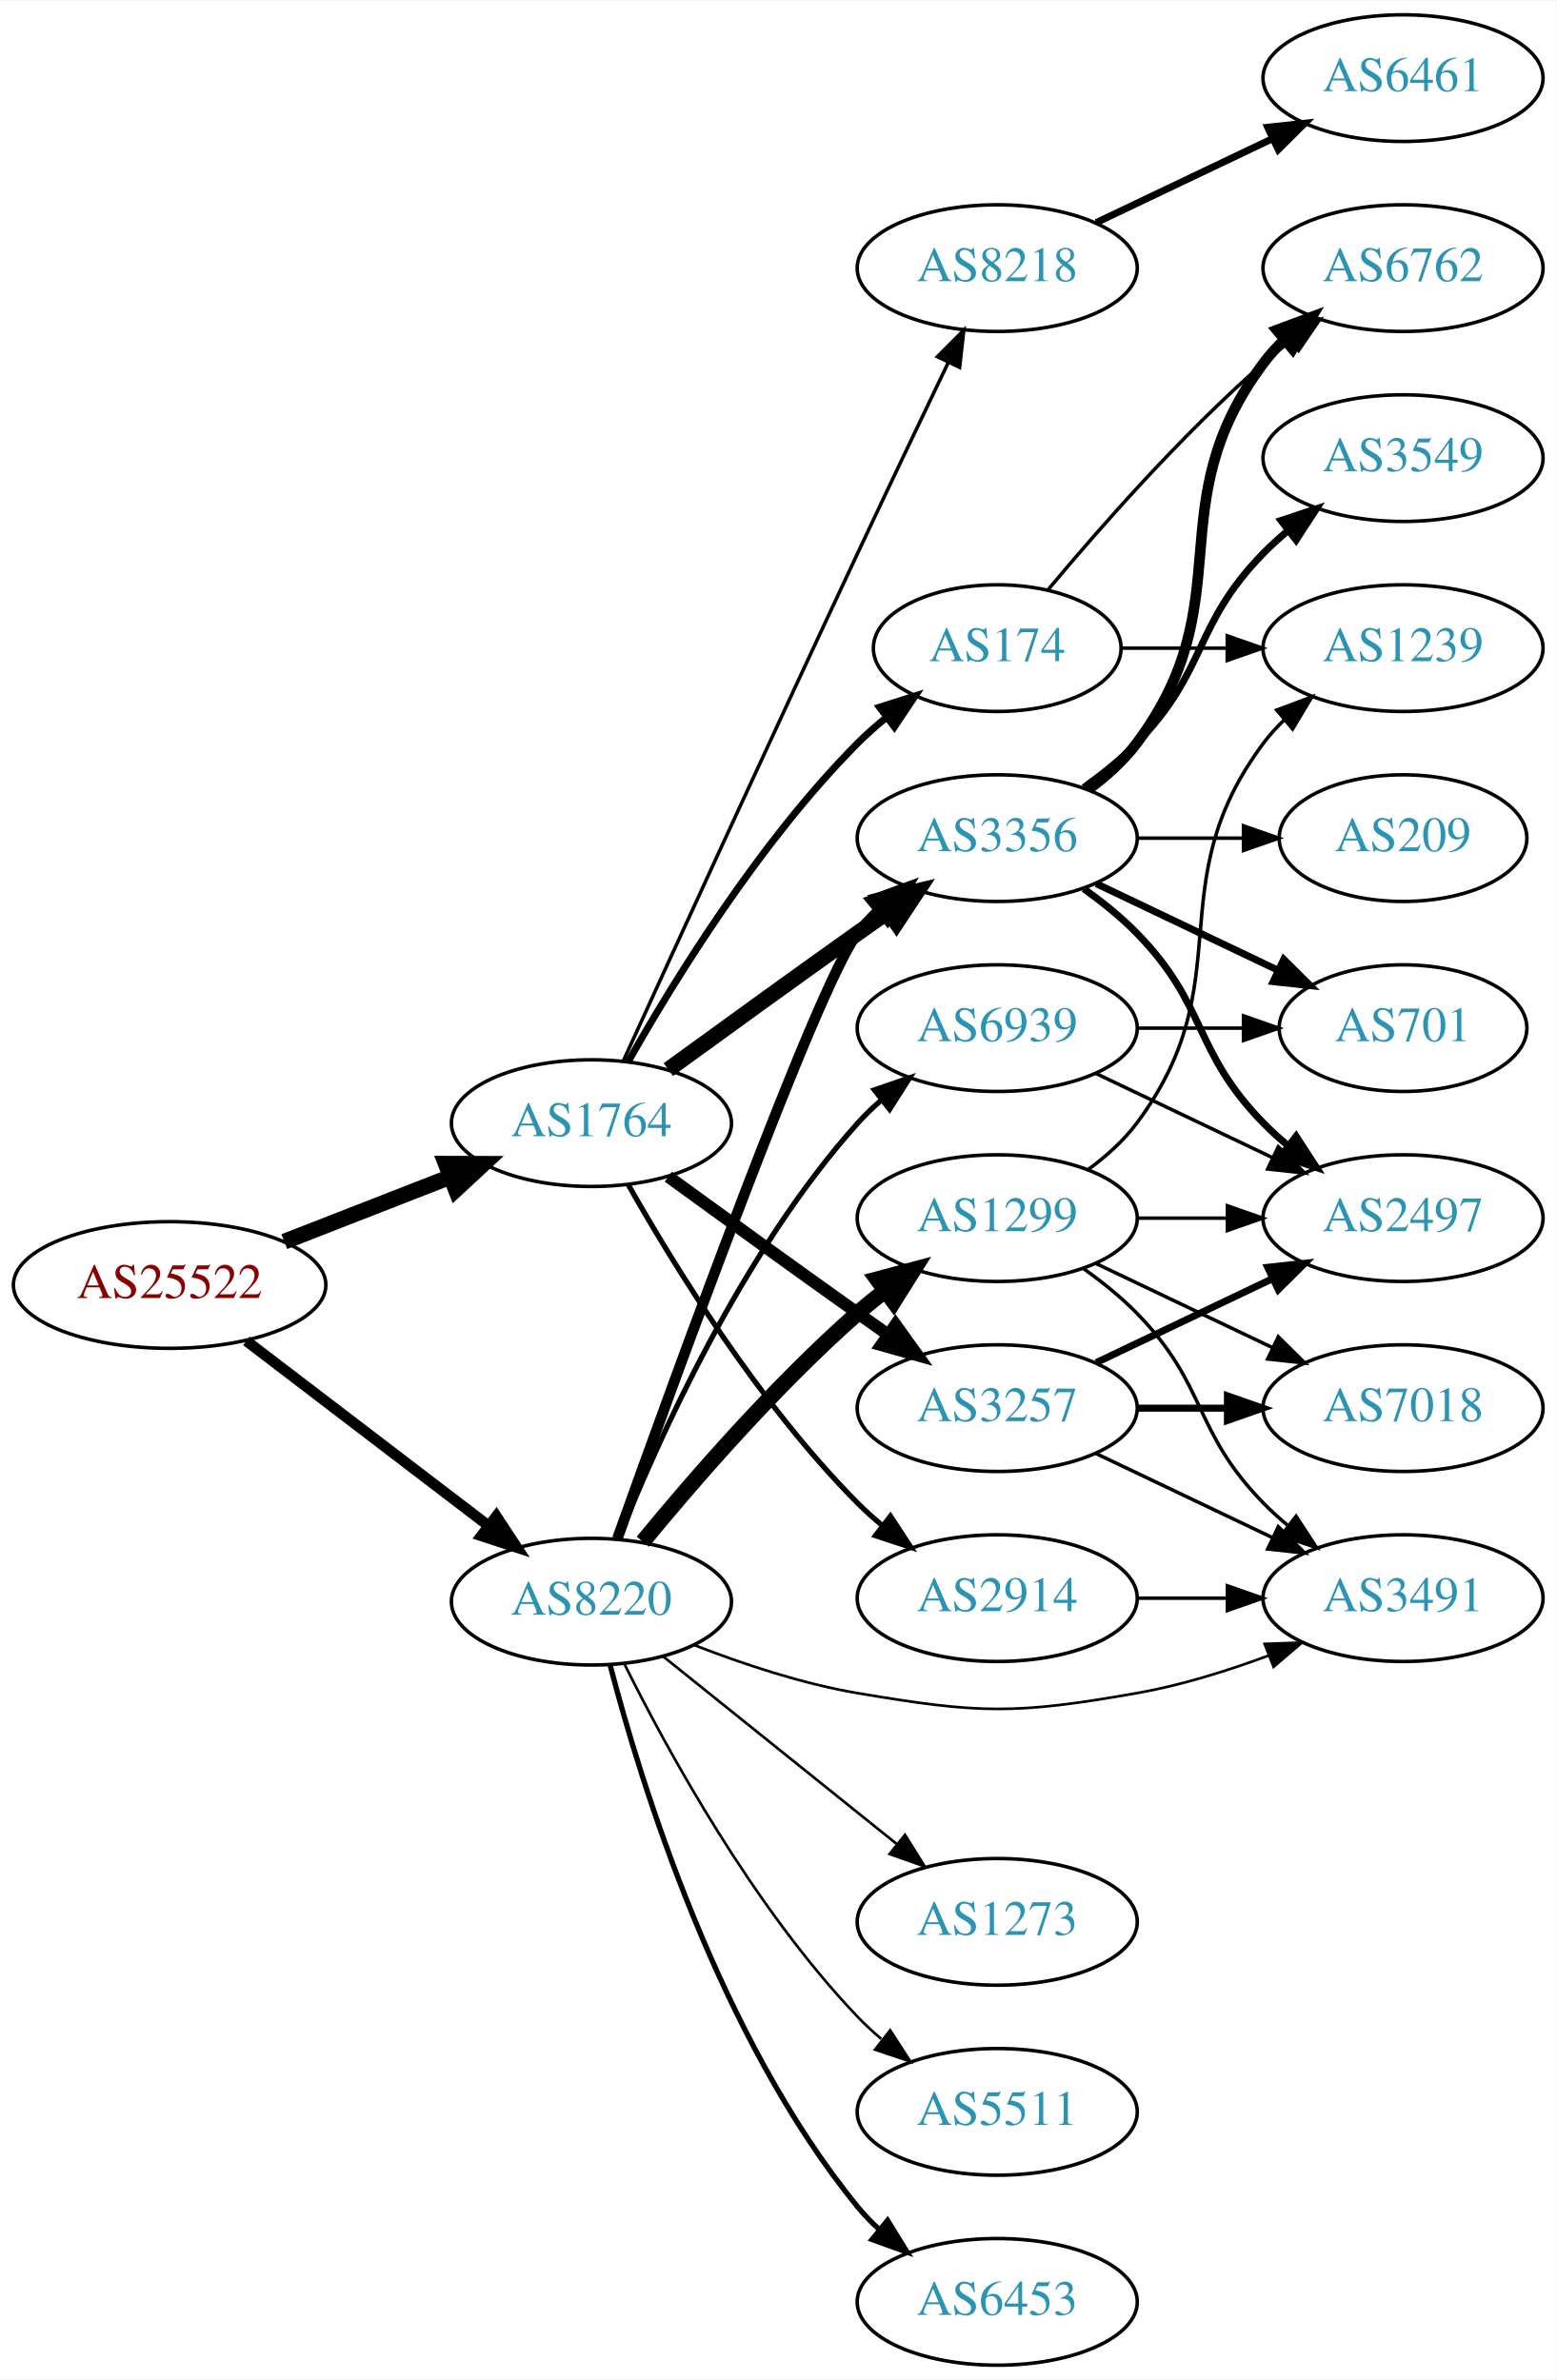
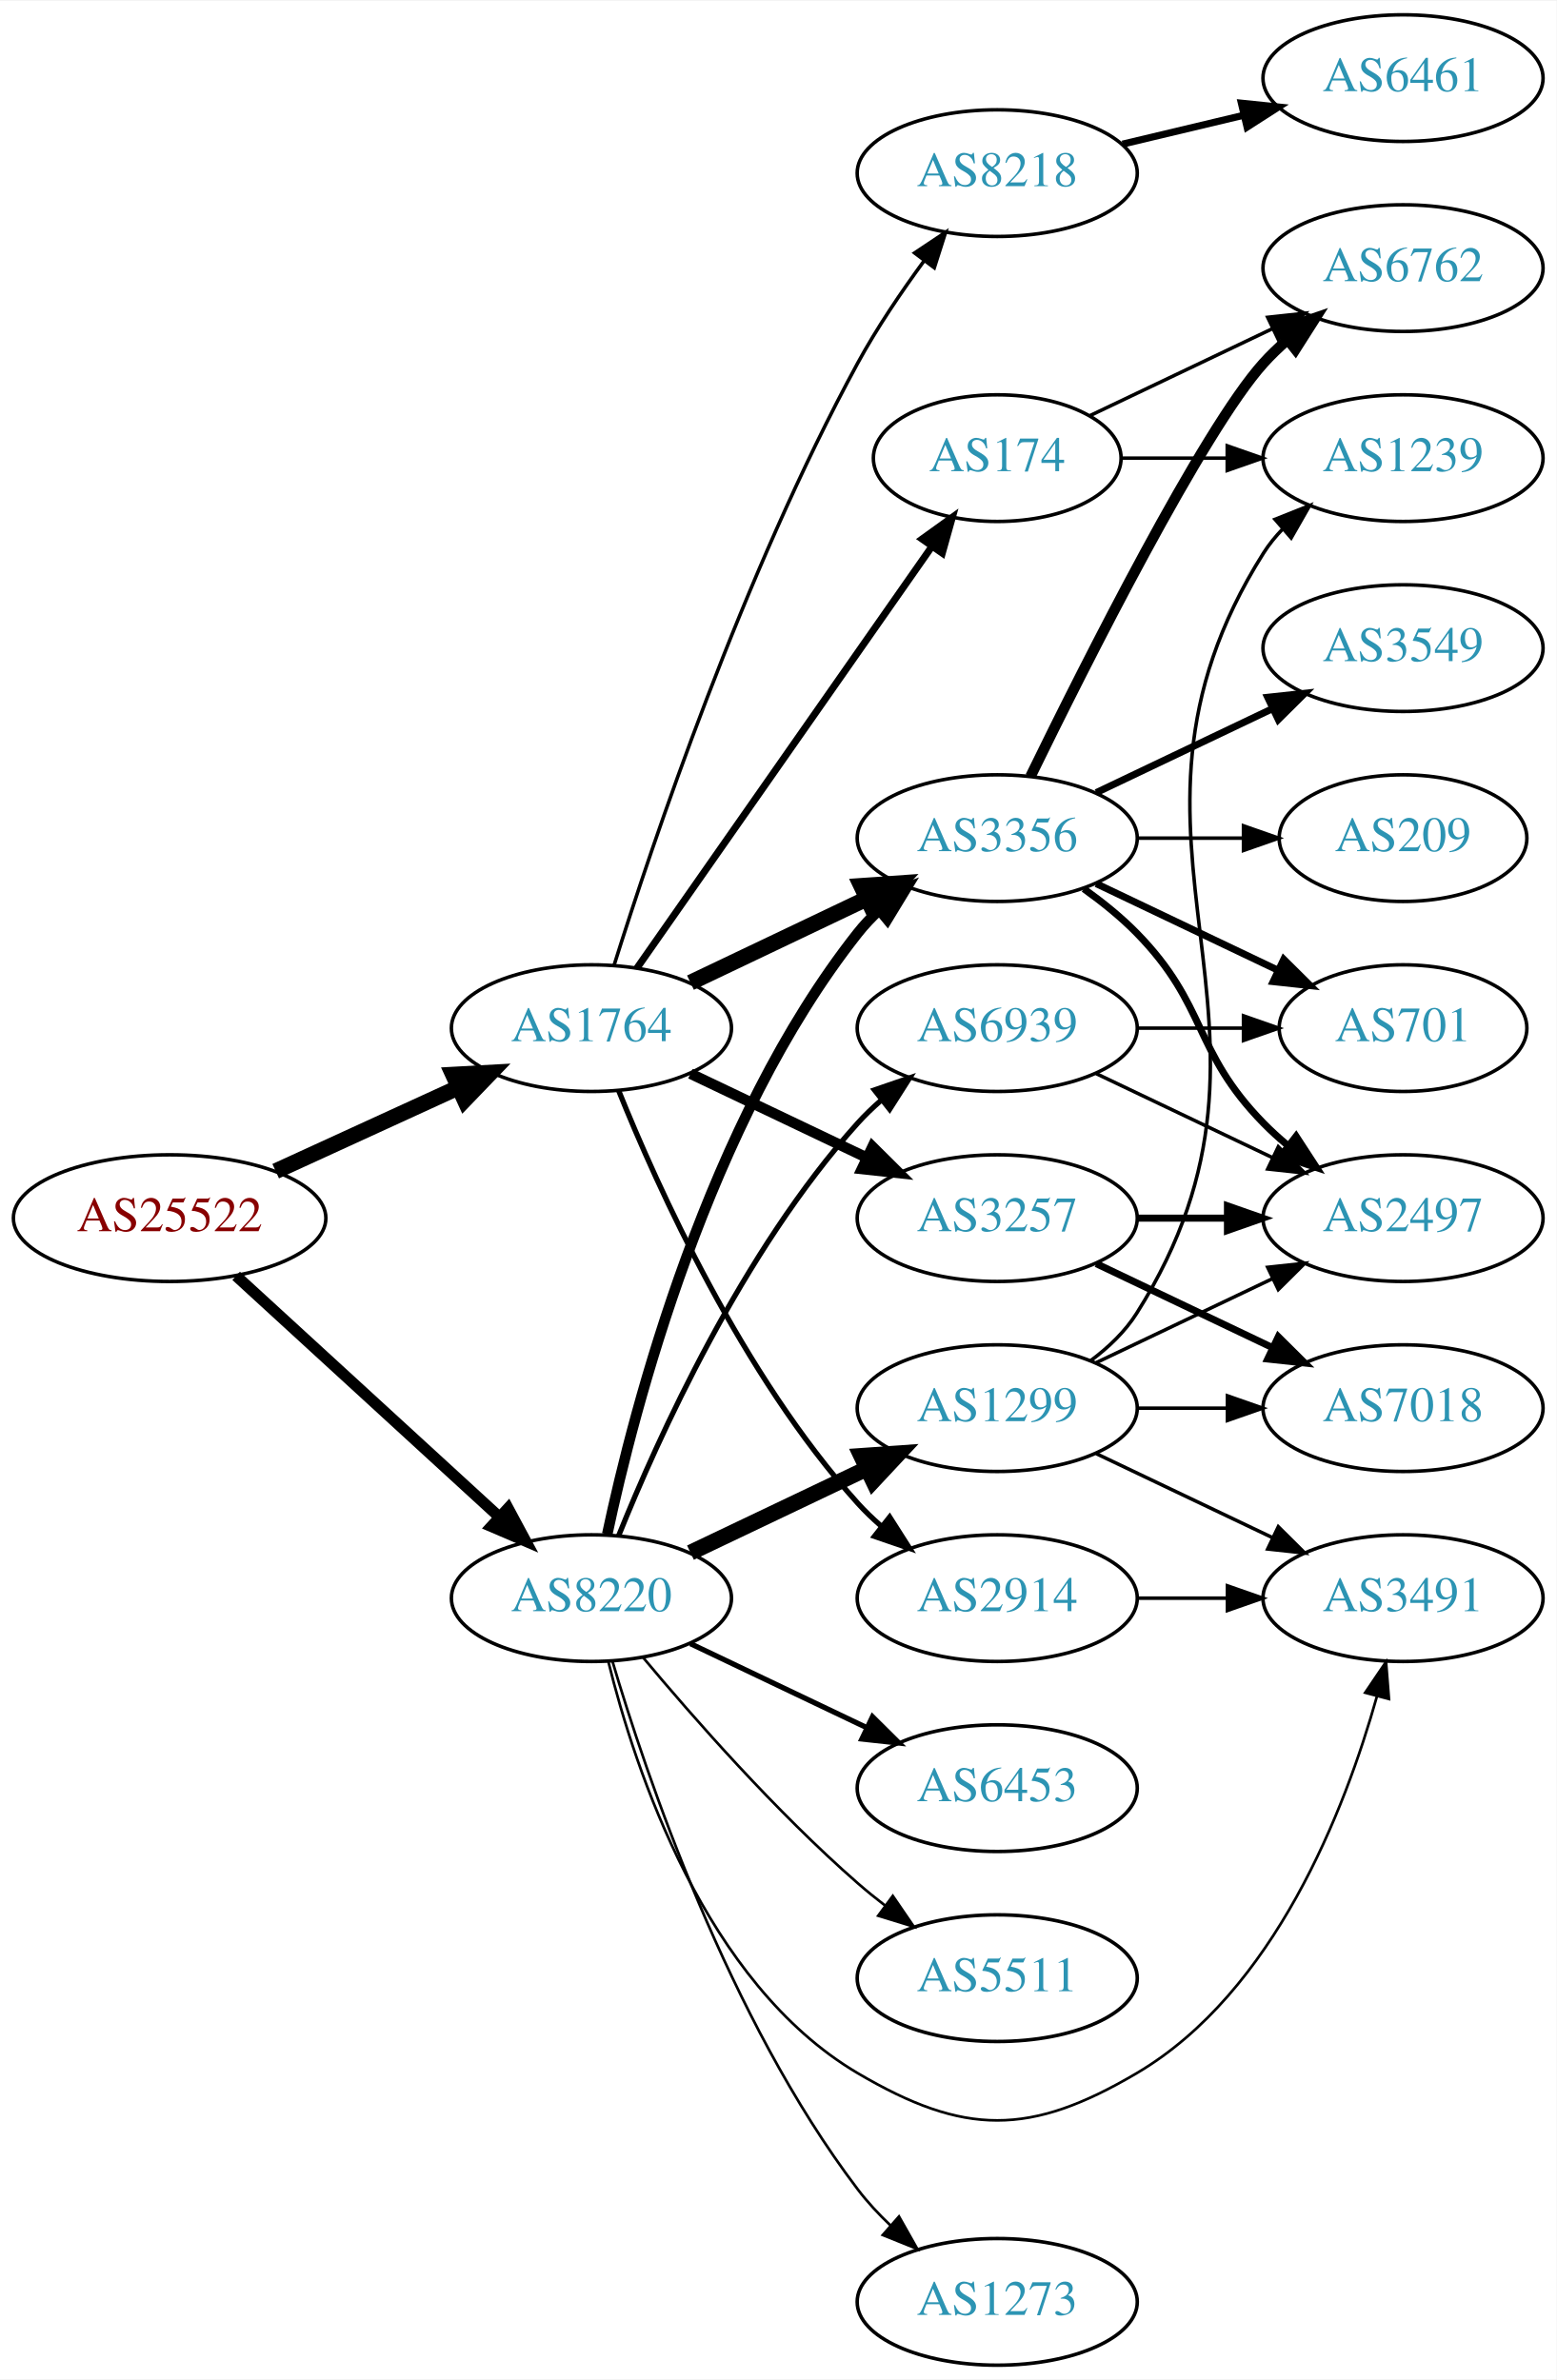
<svg xmlns="http://www.w3.org/2000/svg" xmlns:xlink="http://www.w3.org/1999/xlink" width="442pt" height="676pt" viewBox="0.00 0.00 442.27 676.00">
  <g id="graph0" class="graph" transform="scale(1 1) rotate(0) translate(4 672)">
    <polygon fill="white" stroke="none" points="-4,4 -4,-672 438.271,-672 438.271,4 -4,4" />
    <g id="node1" class="node">
      <g id="a_node1">
        <a xlink:href="/asn/25522" xlink:title="AS25522 ~ Travelport Austria GmbH [AT]">
-           <ellipse fill="#ffffff" stroke="black" cx="44.196" cy="-307" rx="44.393" ry="18" />
-           <text text-anchor="middle" x="44.196" y="-303.3" font-family="Times,serif" font-size="14.00" fill="#880000">AS25522</text>
+           <ellipse fill="#ffffff" stroke="black" cx="44.196" cy="-326" rx="44.393" ry="18" />
+           <text text-anchor="middle" x="44.196" y="-322.3" font-family="Times,serif" font-size="14.00" fill="#880000">AS25522</text>
        </a>
      </g>
    </g>
    <g id="node2" class="node">
      <g id="a_node2">
        <a xlink:href="/asn/1764" xlink:title="AS1764 ~ NEXTLAYER-AS [AT]">
-           <ellipse fill="#ffffff" stroke="black" cx="164.039" cy="-353" rx="39.794" ry="18" />
-           <text text-anchor="middle" x="164.039" y="-349.3" font-family="Times,serif" font-size="14.00" fill="#2c94b3">AS1764</text>
+           <ellipse fill="#ffffff" stroke="black" cx="164.039" cy="-380" rx="39.794" ry="18" />
+           <text text-anchor="middle" x="164.039" y="-376.3" font-family="Times,serif" font-size="14.00" fill="#2c94b3">AS1764</text>
        </a>
      </g>
    </g>
    <g id="edge1" class="edge">
-       <path fill="none" stroke="black" stroke-width="4.5" d="M76.776,-319.327C91.205,-324.96 108.444,-331.689 123.706,-337.646" />
-       <polygon fill="black" stroke="black" stroke-width="4.5" points="122.652,-341.462 133.399,-341.43 125.516,-334.126 122.652,-341.462" />
+       <path fill="none" stroke="black" stroke-width="4.5" d="M74.326,-339.348C89.937,-346.502 109.335,-355.391 126.007,-363.03" />
+       <polygon fill="black" stroke="black" stroke-width="4.5" points="124.727,-366.775 135.459,-367.362 128.008,-359.616 124.727,-366.775" />
    </g>
    <g id="node3" class="node">
      <g id="a_node3">
        <a xlink:href="/asn/8220" xlink:title="AS8220 ~ COLT [GB]">
-           <ellipse fill="#ffffff" stroke="black" cx="164.039" cy="-217" rx="39.794" ry="18" />
-           <text text-anchor="middle" x="164.039" y="-213.3" font-family="Times,serif" font-size="14.00" fill="#2c94b3">AS8220</text>
+           <ellipse fill="#ffffff" stroke="black" cx="164.039" cy="-218" rx="39.794" ry="18" />
+           <text text-anchor="middle" x="164.039" y="-214.3" font-family="Times,serif" font-size="14.00" fill="#2c94b3">AS8220</text>
        </a>
      </g>
    </g>
    <g id="edge2" class="edge">
-       <path fill="none" stroke="black" stroke-width="3.06" d="M65.993,-291.117C85.126,-276.505 113.657,-254.714 134.837,-238.538" />
-       <polygon fill="black" stroke="black" stroke-width="3.06" points="137.021,-241.275 142.844,-232.424 132.772,-235.712 137.021,-241.275" />
+       <path fill="none" stroke="black" stroke-width="3.188" d="M63.094,-309.597C83.022,-291.333 115.38,-261.678 137.857,-241.079" />
+       <polygon fill="black" stroke="black" stroke-width="3.188" points="140.351,-243.54 145.359,-234.203 135.622,-238.38 140.351,-243.54" />
    </g>
    <g id="node4" class="node">
      <g id="a_node4">
-         <a xlink:href="/asn/8218" xlink:title="AS8218 ~ legacy Neotelecoms [FR]">
-           <ellipse fill="#ffffff" stroke="black" cx="279.332" cy="-596" rx="39.794" ry="18" />
-           <text text-anchor="middle" x="279.332" y="-592.3" font-family="Times,serif" font-size="14.00" fill="#2c94b3">AS8218</text>
+         <a xlink:href="/asn/3257" xlink:title="AS3257 ~ GTT [DE]">
+           <ellipse fill="#ffffff" stroke="black" cx="279.332" cy="-326" rx="39.794" ry="18" />
+           <text text-anchor="middle" x="279.332" y="-322.3" font-family="Times,serif" font-size="14.00" fill="#2c94b3">AS3257</text>
        </a>
      </g>
    </g>
    <g id="edge3" class="edge">
-       <path fill="none" stroke="black" d="M173.026,-370.536C186.602,-400.296 215.099,-462.57 239.685,-515 248.176,-533.108 257.868,-553.421 265.422,-569.175" />
-       <polygon fill="black" stroke="black" points="262.337,-570.835 269.82,-578.335 268.647,-567.805 262.337,-570.835" />
+       <path fill="none" stroke="black" stroke-width="3" d="M192.175,-367.066C207.169,-359.919 225.99,-350.948 242.213,-343.215" />
+       <polygon fill="black" stroke="black" stroke-width="3" points="243.895,-346.291 251.417,-338.829 240.884,-339.972 243.895,-346.291" />
    </g>
    <g id="node5" class="node">
      <g id="a_node5">
-         <a xlink:href="/asn/3257" xlink:title="AS3257 ~ GTT [DE]">
-           <ellipse fill="#ffffff" stroke="black" cx="279.332" cy="-272" rx="39.794" ry="18" />
-           <text text-anchor="middle" x="279.332" y="-268.3" font-family="Times,serif" font-size="14.00" fill="#2c94b3">AS3257</text>
-         </a>
-       </g>
-     </g>
-     <g id="edge4" class="edge">
-       <path fill="none" stroke="black" stroke-width="3.5" d="M185.887,-337.778C200.821,-326.909 221.435,-311.975 239.685,-299 242.506,-296.995 245.449,-294.915 248.397,-292.841" />
-       <polygon fill="black" stroke="black" stroke-width="3.5" points="250.443,-295.681 256.621,-287.074 246.424,-289.95 250.443,-295.681" />
-     </g>
-     <g id="node6" class="node">
-       <g id="a_node6">
        <a xlink:href="/asn/3356" xlink:title="AS3356 ~ Level 3 Parent, LLC [US]">
          <ellipse fill="#ffffff" stroke="black" cx="279.332" cy="-434" rx="39.794" ry="18" />
          <text text-anchor="middle" x="279.332" y="-430.3" font-family="Times,serif" font-size="14.00" fill="#2c94b3">AS3356</text>
        </a>
      </g>
    </g>
+     <g id="edge4" class="edge">
+       <path fill="none" stroke="black" stroke-width="4.5" d="M192.175,-392.934C207.169,-400.081 225.99,-409.052 242.213,-416.785" />
+       <polygon fill="black" stroke="black" stroke-width="4.5" points="240.695,-420.423 251.417,-421.171 244.084,-413.314 240.695,-420.423" />
+     </g>
+     <g id="node6" class="node">
+       <g id="a_node6">
+         <a xlink:href="/asn/174" xlink:title="AS174 ~ Cogent Communications [US]">
+           <ellipse fill="#ffffff" stroke="black" cx="279.332" cy="-542" rx="35.194" ry="18" />
+           <text text-anchor="middle" x="279.332" y="-538.3" font-family="Times,serif" font-size="14.00" fill="#2c94b3">AS174</text>
+         </a>
+       </g>
+     </g>
    <g id="edge5" class="edge">
-       <path fill="none" stroke="black" stroke-width="4.5" d="M185.887,-368.222C200.821,-379.091 221.435,-394.025 239.685,-407 242.506,-409.005 245.449,-411.085 248.397,-413.159" />
-       <polygon fill="black" stroke="black" stroke-width="4.5" points="246.173,-416.409 256.621,-418.926 250.694,-409.961 246.173,-416.409" />
+       <path fill="none" stroke="black" stroke-width="2" d="M176.949,-397.031C196.975,-425.666 237.481,-483.588 260.775,-516.896" />
+       <polygon fill="black" stroke="black" stroke-width="2" points="257.982,-519.009 266.581,-525.198 263.718,-514.997 257.982,-519.009" />
    </g>
    <g id="node7" class="node">
      <g id="a_node7">
        <a xlink:href="/asn/2914" xlink:title="AS2914 ~ NTT America, Inc. [US]">
          <ellipse fill="#ffffff" stroke="black" cx="279.332" cy="-218" rx="39.794" ry="18" />
          <text text-anchor="middle" x="279.332" y="-214.3" font-family="Times,serif" font-size="14.00" fill="#2c94b3">AS2914</text>
        </a>
      </g>
    </g>
    <g id="edge6" class="edge">
-       <path fill="none" stroke="black" stroke-width="1.5" d="M174.498,-335.51C187.28,-312.904 211.712,-273.114 239.685,-245 241.796,-242.879 244.092,-240.812 246.477,-238.829" />
-       <polygon fill="black" stroke="black" stroke-width="1.5" points="248.993,-241.31 254.793,-232.444 244.73,-235.758 248.993,-241.31" />
+       <path fill="none" stroke="black" stroke-width="1.5" d="M171.786,-362.213C182.837,-334.757 206.891,-281.422 239.685,-245 241.688,-242.776 243.906,-240.637 246.239,-238.603" />
+       <polygon fill="black" stroke="black" stroke-width="1.5" points="248.769,-241.065 254.458,-232.127 244.437,-235.567 248.769,-241.065" />
    </g>
    <g id="node8" class="node">
      <g id="a_node8">
-         <a xlink:href="/asn/174" xlink:title="AS174 ~ Cogent Communications [US]">
-           <ellipse fill="#ffffff" stroke="black" cx="279.332" cy="-488" rx="35.194" ry="18" />
-           <text text-anchor="middle" x="279.332" y="-484.3" font-family="Times,serif" font-size="14.00" fill="#2c94b3">AS174</text>
+         <a xlink:href="/asn/8218" xlink:title="AS8218 ~ legacy Neotelecoms [FR]">
+           <ellipse fill="#ffffff" stroke="black" cx="279.332" cy="-623" rx="39.794" ry="18" />
+           <text text-anchor="middle" x="279.332" y="-619.3" font-family="Times,serif" font-size="14.00" fill="#2c94b3">AS8218</text>
        </a>
      </g>
    </g>
    <g id="edge7" class="edge">
-       <path fill="none" stroke="black" stroke-width="2" d="M174.498,-370.49C187.28,-393.096 211.712,-432.886 239.685,-461 242.185,-463.513 244.946,-465.949 247.807,-468.261" />
-       <polygon fill="black" stroke="black" stroke-width="2" points="245.905,-471.21 256.004,-474.413 250.108,-465.611 245.905,-471.21" />
+       <path fill="none" stroke="black" d="M170.46,-397.841C181.231,-432.146 207.122,-509.203 239.685,-569 245.117,-578.974 252.091,-589.269 258.617,-598.16" />
+       <polygon fill="black" stroke="black" points="255.858,-600.316 264.67,-606.198 261.45,-596.105 255.858,-600.316" />
    </g>
    <g id="edge20" class="edge">
-       <path fill="none" stroke="black" stroke-width="3" d="M171.407,-234.919C187.337,-279.479 228.439,-392.737 239.685,-407 241.49,-409.29 243.542,-411.465 245.736,-413.513" />
-       <polygon fill="black" stroke="black" stroke-width="3" points="243.645,-416.326 253.593,-419.971 248.09,-410.918 243.645,-416.326" />
-     </g>
-     <g id="node15" class="node">
-       <g id="a_node15">
+       <path fill="none" stroke="black" stroke-width="3" d="M168.529,-236.16C176.16,-272.03 197.152,-353.155 239.685,-407 241.493,-409.288 243.545,-411.462 245.74,-413.51" />
+       <polygon fill="black" stroke="black" stroke-width="3" points="243.651,-416.323 253.6,-419.966 248.094,-410.914 243.651,-416.323" />
+     </g>
+     <g id="node16" class="node">
+       <g id="a_node16">
        <a xlink:href="/asn/3491" xlink:title="AS3491 ~ PCCW Global, Inc. [US]">
          <ellipse fill="#ffffff" stroke="black" cx="394.625" cy="-218" rx="39.794" ry="18" />
          <text text-anchor="middle" x="394.625" y="-214.3" font-family="Times,serif" font-size="14.00" fill="#2c94b3">AS3491</text>
        </a>
      </g>
    </g>
-     <g id="edge26" class="edge">
-       <path fill="none" stroke="black" stroke-width="0.75" d="M193.16,-204.697C206.902,-199.339 223.854,-193.678 239.685,-191 274.433,-185.122 284.266,-184.915 318.978,-191 331.492,-193.194 344.673,-197.309 356.418,-201.677" />
-       <polygon fill="black" stroke="black" stroke-width="0.75" points="355.311,-205.002 365.9,-205.369 357.851,-198.479 355.311,-205.002" />
+     <g id="edge24" class="edge">
+       <path fill="none" stroke="black" stroke-width="0.75" d="M168.861,-199.899C176.388,-169.394 196.316,-108.577 239.685,-83 270.041,-65.098 288.623,-65.098 318.978,-83 358.112,-106.079 378.16,-157.852 387.232,-190.156" />
+       <polygon fill="black" stroke="black" stroke-width="0.75" points="383.867,-191.122 389.802,-199.899 390.636,-189.337 383.867,-191.122" />
    </g>
    <g id="node18" class="node">
      <g id="a_node18">
-         <a xlink:href="/asn/5511" xlink:title="AS5511 ~ Orange S.A. [FR]">
-           <ellipse fill="#ffffff" stroke="black" cx="279.332" cy="-72" rx="39.794" ry="18" />
-           <text text-anchor="middle" x="279.332" y="-68.3" font-family="Times,serif" font-size="14.00" fill="#2c94b3">AS5511</text>
-         </a>
-       </g>
-     </g>
-     <g id="edge21" class="edge">
-       <path fill="none" stroke="black" stroke-width="0.75" d="M173.51,-199.088C185.709,-174.558 210.048,-130.026 239.685,-99 241.752,-96.836 244.017,-94.74 246.381,-92.735" />
-       <polygon fill="black" stroke="black" stroke-width="0.75" points="248.903,-95.208 254.658,-86.312 244.612,-89.678 248.903,-95.208" />
+         <a xlink:href="/asn/1299" xlink:title="AS1299 ~ Telia Carrier [EU]">
+           <ellipse fill="#ffffff" stroke="black" cx="279.332" cy="-272" rx="39.794" ry="18" />
+           <text text-anchor="middle" x="279.332" y="-268.3" font-family="Times,serif" font-size="14.00" fill="#2c94b3">AS1299</text>
+         </a>
+       </g>
+     </g>
+     <g id="edge19" class="edge">
+       <path fill="none" stroke="black" stroke-width="4.5" d="M192.175,-230.934C207.169,-238.081 225.99,-247.052 242.213,-254.785" />
+       <polygon fill="black" stroke="black" stroke-width="4.5" points="240.695,-258.423 251.417,-259.171 244.084,-251.314 240.695,-258.423" />
    </g>
    <g id="node19" class="node">
      <g id="a_node19">
        <a xlink:href="/asn/6453" xlink:title="AS6453 ~ TATA COMMUNICATIONS (AMERICA) INC [US]">
-           <ellipse fill="#ffffff" stroke="black" cx="279.332" cy="-18" rx="39.794" ry="18" />
-           <text text-anchor="middle" x="279.332" y="-14.3" font-family="Times,serif" font-size="14.00" fill="#2c94b3">AS6453</text>
-         </a>
-       </g>
-     </g>
-     <g id="edge22" class="edge">
-       <path fill="none" stroke="black" stroke-width="1.5" d="M169.354,-198.938C178.036,-165.568 200.235,-93.266 239.685,-45 241.53,-42.742 243.61,-40.59 245.824,-38.558" />
-       <polygon fill="black" stroke="black" stroke-width="1.5" points="248.174,-41.158 253.72,-32.131 243.755,-35.73 248.174,-41.158" />
+           <ellipse fill="#ffffff" stroke="black" cx="279.332" cy="-164" rx="39.794" ry="18" />
+           <text text-anchor="middle" x="279.332" y="-160.3" font-family="Times,serif" font-size="14.00" fill="#2c94b3">AS6453</text>
+         </a>
+       </g>
+     </g>
+     <g id="edge21" class="edge">
+       <path fill="none" stroke="black" stroke-width="1.5" d="M192.175,-205.066C207.169,-197.919 225.99,-188.948 242.213,-181.215" />
+       <polygon fill="black" stroke="black" stroke-width="1.5" points="243.895,-184.291 251.417,-176.829 240.884,-177.972 243.895,-184.291" />
    </g>
    <g id="node20" class="node">
      <g id="a_node20">
-         <a xlink:href="/asn/1299" xlink:title="AS1299 ~ Telia Carrier [EU]">
-           <ellipse fill="#ffffff" stroke="black" cx="279.332" cy="-326" rx="39.794" ry="18" />
-           <text text-anchor="middle" x="279.332" y="-322.3" font-family="Times,serif" font-size="14.00" fill="#2c94b3">AS1299</text>
-         </a>
-       </g>
-     </g>
-     <g id="edge23" class="edge">
-       <path fill="none" stroke="black" stroke-width="4.5" d="M178.63,-234.042C192.882,-251.38 216.405,-278.538 239.685,-299 242.144,-301.161 244.778,-303.306 247.473,-305.388" />
-       <polygon fill="black" stroke="black" stroke-width="4.5" points="245.236,-308.63 255.622,-311.392 249.907,-302.29 245.236,-308.63" />
+         <a xlink:href="/asn/5511" xlink:title="AS5511 ~ Orange S.A. [FR]">
+           <ellipse fill="#ffffff" stroke="black" cx="279.332" cy="-110" rx="39.794" ry="18" />
+           <text text-anchor="middle" x="279.332" y="-106.3" font-family="Times,serif" font-size="14.00" fill="#2c94b3">AS5511</text>
+         </a>
+       </g>
+     </g>
+     <g id="edge22" class="edge">
+       <path fill="none" stroke="black" stroke-width="0.75" d="M178.669,-201.183C192.951,-184.071 216.498,-157.255 239.685,-137 242.151,-134.846 244.789,-132.706 247.487,-130.628" />
+       <polygon fill="black" stroke="black" stroke-width="0.75" points="249.66,-133.375 255.641,-124.63 245.512,-127.736 249.66,-133.375" />
    </g>
    <g id="node21" class="node">
      <g id="a_node21">
        <a xlink:href="/asn/6939" xlink:title="AS6939 ~ Hurricane Electric LLC [US]">
          <ellipse fill="#ffffff" stroke="black" cx="279.332" cy="-380" rx="39.794" ry="18" />
          <text text-anchor="middle" x="279.332" y="-376.3" font-family="Times,serif" font-size="14.00" fill="#2c94b3">AS6939</text>
        </a>
      </g>
    </g>
-     <g id="edge24" class="edge">
-       <path fill="none" stroke="black" stroke-width="1.5" d="M171.755,-234.921C182.764,-262.585 206.762,-316.32 239.685,-353 241.684,-355.227 243.9,-357.369 246.231,-359.404" />
-       <polygon fill="black" stroke="black" stroke-width="1.5" points="244.428,-362.439 254.447,-365.883 248.762,-356.942 244.428,-362.439" />
+     <g id="edge23" class="edge">
+       <path fill="none" stroke="black" stroke-width="1.5" d="M171.786,-235.787C182.837,-263.243 206.891,-316.578 239.685,-353 241.688,-355.224 243.906,-357.363 246.239,-359.397" />
+       <polygon fill="black" stroke="black" stroke-width="1.5" points="244.437,-362.433 254.458,-365.873 248.769,-356.935 244.437,-362.433" />
    </g>
    <g id="node22" class="node">
      <g id="a_node22">
        <a xlink:href="/asn/1273" xlink:title="AS1273 ~ Vodafone Group PLC [EU]">
-           <ellipse fill="#ffffff" stroke="black" cx="279.332" cy="-126" rx="39.794" ry="18" />
-           <text text-anchor="middle" x="279.332" y="-122.3" font-family="Times,serif" font-size="14.00" fill="#2c94b3">AS1273</text>
+           <ellipse fill="#ffffff" stroke="black" cx="279.332" cy="-18" rx="39.794" ry="18" />
+           <text text-anchor="middle" x="279.332" y="-14.3" font-family="Times,serif" font-size="14.00" fill="#2c94b3">AS1273</text>
        </a>
      </g>
    </g>
    <g id="edge25" class="edge">
-       <path fill="none" stroke="black" stroke-width="0.75" d="M184.514,-201.357C202.753,-186.707 230.195,-164.664 250.695,-148.198" />
-       <polygon fill="black" stroke="black" stroke-width="0.75" points="253.126,-150.735 258.731,-141.744 248.743,-145.277 253.126,-150.735" />
-     </g>
-     <g id="node9" class="node">
-       <g id="a_node9">
-         <a xlink:href="/asn/6461" xlink:title="AS6461 ~ Zayo Bandwidth [US]">
-           <ellipse fill="#ffffff" stroke="black" cx="394.625" cy="-650" rx="39.794" ry="18" />
-           <text text-anchor="middle" x="394.625" y="-646.3" font-family="Times,serif" font-size="14.00" fill="#2c94b3">AS6461</text>
-         </a>
-       </g>
-     </g>
-     <g id="edge8" class="edge">
-       <path fill="none" stroke="black" stroke-width="2" d="M307.468,-608.934C322.462,-616.081 341.283,-625.052 357.506,-632.785" />
-       <polygon fill="black" stroke="black" stroke-width="2" points="356.177,-636.028 366.71,-637.171 359.188,-629.709 356.177,-636.028" />
-     </g>
-     <g id="node10" class="node">
-       <g id="a_node10">
+       <path fill="none" stroke="black" stroke-width="0.75" d="M169.984,-200.149C179.554,-167.823 202.954,-98.451 239.685,-50 242.423,-46.388 245.645,-42.923 249.04,-39.693" />
+       <polygon fill="black" stroke="black" stroke-width="0.75" points="251.421,-42.261 256.631,-33.035 246.805,-36.998 251.421,-42.261" />
+     </g>
+     <g id="node11" class="node">
+       <g id="a_node11">
        <a xlink:href="/asn/2497" xlink:title="AS2497 ~ Internet Initiative Japan Inc. [JP]">
          <ellipse fill="#ffffff" stroke="black" cx="394.625" cy="-326" rx="39.794" ry="18" />
          <text text-anchor="middle" x="394.625" y="-322.3" font-family="Times,serif" font-size="14.00" fill="#2c94b3">AS2497</text>
        </a>
      </g>
    </g>
-     <g id="edge16" class="edge">
-       <path fill="none" stroke="black" stroke-width="2" d="M307.468,-284.934C322.462,-292.081 341.283,-301.052 357.506,-308.785" />
-       <polygon fill="black" stroke="black" stroke-width="2" points="356.177,-312.028 366.71,-313.171 359.188,-305.709 356.177,-312.028" />
-     </g>
-     <g id="edge15" class="edge">
-       <path fill="none" stroke="black" d="M307.468,-259.066C322.462,-251.919 341.283,-242.948 357.506,-235.215" />
-       <polygon fill="black" stroke="black" points="359.188,-238.291 366.71,-230.829 356.177,-231.972 359.188,-238.291" />
-     </g>
-     <g id="node16" class="node">
-       <g id="a_node16">
+     <g id="edge13" class="edge">
+       <path fill="none" stroke="black" stroke-width="2" d="M319.004,-326C327.207,-326 335.971,-326 344.503,-326" />
+       <polygon fill="black" stroke="black" stroke-width="2" points="344.742,-329.5 354.742,-326 344.742,-322.5 344.742,-329.5" />
+     </g>
+     <g id="node14" class="node">
+       <g id="a_node14">
        <a xlink:href="/asn/7018" xlink:title="AS7018 ~ AT&amp;T Services, Inc. [US]">
          <ellipse fill="#ffffff" stroke="black" cx="394.625" cy="-272" rx="39.794" ry="18" />
          <text text-anchor="middle" x="394.625" y="-268.3" font-family="Times,serif" font-size="14.00" fill="#2c94b3">AS7018</text>
        </a>
      </g>
    </g>
-     <g id="edge17" class="edge">
-       <path fill="none" stroke="black" stroke-width="2" d="M319.004,-272C327.207,-272 335.971,-272 344.503,-272" />
-       <polygon fill="black" stroke="black" stroke-width="2" points="344.742,-275.5 354.742,-272 344.742,-268.5 344.742,-275.5" />
-     </g>
-     <g id="edge9" class="edge">
-       <path fill="none" stroke="black" stroke-width="2" d="M303.926,-419.611C309.182,-415.852 314.513,-411.563 318.978,-407 339.151,-386.383 334.806,-373.617 354.978,-353 357.071,-350.861 359.354,-348.782 361.731,-346.79" />
-       <polygon fill="black" stroke="black" stroke-width="2" points="364.249,-349.268 370.031,-340.389 359.974,-343.725 364.249,-349.268" />
-     </g>
-     <g id="node11" class="node">
-       <g id="a_node11">
+     <g id="edge14" class="edge">
+       <path fill="none" stroke="black" stroke-width="2" d="M307.468,-313.066C322.462,-305.919 341.283,-296.948 357.506,-289.215" />
+       <polygon fill="black" stroke="black" stroke-width="2" points="359.188,-292.291 366.71,-284.829 356.177,-285.972 359.188,-292.291" />
+     </g>
+     <g id="node9" class="node">
+       <g id="a_node9">
        <a xlink:href="/asn/6762" xlink:title="AS6762 ~ TELECOM ITALIA SPARKLE S.p.A. [IT]">
          <ellipse fill="#ffffff" stroke="black" cx="394.625" cy="-596" rx="39.794" ry="18" />
          <text text-anchor="middle" x="394.625" y="-592.3" font-family="Times,serif" font-size="14.00" fill="#2c94b3">AS6762</text>
        </a>
      </g>
    </g>
+     <g id="edge8" class="edge">
+       <path fill="none" stroke="black" stroke-width="3" d="M288.769,-451.511C304.388,-483.509 337.774,-549.893 354.978,-569 356.98,-571.224 359.199,-573.363 361.532,-575.397" />
+       <polygon fill="black" stroke="black" stroke-width="3" points="359.73,-578.433 369.751,-581.873 364.062,-572.935 359.73,-578.433" />
+     </g>
+     <g id="node10" class="node">
+       <g id="a_node10">
+         <a xlink:href="/asn/3549" xlink:title="AS3549 ~ Level 3 Parent, LLC [US]">
+           <ellipse fill="#ffffff" stroke="black" cx="394.625" cy="-488" rx="39.794" ry="18" />
+           <text text-anchor="middle" x="394.625" y="-484.3" font-family="Times,serif" font-size="14.00" fill="#2c94b3">AS3549</text>
+         </a>
+       </g>
+     </g>
+     <g id="edge9" class="edge">
+       <path fill="none" stroke="black" stroke-width="2" d="M307.468,-446.934C322.462,-454.081 341.283,-463.052 357.506,-470.785" />
+       <polygon fill="black" stroke="black" stroke-width="2" points="356.177,-474.028 366.71,-475.171 359.188,-467.709 356.177,-474.028" />
+     </g>
    <g id="edge10" class="edge">
-       <path fill="none" stroke="black" stroke-width="3" d="M305.262,-447.882C310.338,-451.611 315.256,-456.016 318.978,-461 349.249,-501.542 324.707,-528.458 354.978,-569 356.723,-571.336 358.73,-573.545 360.893,-575.617" />
-       <polygon fill="black" stroke="black" stroke-width="3" points="358.771,-578.405 368.694,-582.118 363.253,-573.027 358.771,-578.405" />
+       <path fill="none" stroke="black" stroke-width="2" d="M303.926,-419.611C309.182,-415.852 314.513,-411.563 318.978,-407 339.151,-386.383 334.806,-373.617 354.978,-353 357.071,-350.861 359.354,-348.782 361.731,-346.79" />
+       <polygon fill="black" stroke="black" stroke-width="2" points="364.249,-349.268 370.031,-340.389 359.974,-343.725 364.249,-349.268" />
    </g>
    <g id="node12" class="node">
      <g id="a_node12">
        <a xlink:href="/asn/701" xlink:title="AS701 ~ UUNET [US]">
          <ellipse fill="#ffffff" stroke="black" cx="394.625" cy="-380" rx="35.194" ry="18" />
          <text text-anchor="middle" x="394.625" y="-376.3" font-family="Times,serif" font-size="14.00" fill="#2c94b3">AS701</text>
        </a>
      </g>
    </g>
    <g id="edge11" class="edge">
      <path fill="none" stroke="black" stroke-width="2" d="M307.468,-421.066C322.9,-413.71 342.385,-404.423 358.92,-396.541" />
      <polygon fill="black" stroke="black" stroke-width="2" points="360.741,-399.551 368.262,-392.089 357.729,-393.232 360.741,-399.551" />
    </g>
    <g id="node13" class="node">
      <g id="a_node13">
-         <a xlink:href="/asn/3549" xlink:title="AS3549 ~ Level 3 Parent, LLC [US]">
-           <ellipse fill="#ffffff" stroke="black" cx="394.625" cy="-542" rx="39.794" ry="18" />
-           <text text-anchor="middle" x="394.625" y="-538.3" font-family="Times,serif" font-size="14.00" fill="#2c94b3">AS3549</text>
-         </a>
-       </g>
-     </g>
-     <g id="edge12" class="edge">
-       <path fill="none" stroke="black" stroke-width="2" d="M303.926,-448.389C309.182,-452.148 314.513,-456.437 318.978,-461 339.151,-481.617 334.806,-494.383 354.978,-515 357.071,-517.139 359.354,-519.218 361.731,-521.21" />
-       <polygon fill="black" stroke="black" stroke-width="2" points="359.974,-524.275 370.031,-527.611 364.249,-518.732 359.974,-524.275" />
-     </g>
-     <g id="node14" class="node">
-       <g id="a_node14">
        <a xlink:href="/asn/209" xlink:title="AS209 ~ CenturyLink Communications, LLC [US]">
          <ellipse fill="#ffffff" stroke="black" cx="394.625" cy="-434" rx="35.194" ry="18" />
          <text text-anchor="middle" x="394.625" y="-430.3" font-family="Times,serif" font-size="14.00" fill="#2c94b3">AS209</text>
        </a>
      </g>
    </g>
-     <g id="edge13" class="edge">
+     <g id="edge12" class="edge">
      <path fill="none" stroke="black" d="M319.004,-434C328.709,-434 339.2,-434 349.163,-434" />
      <polygon fill="black" stroke="black" points="349.299,-437.5 359.299,-434 349.299,-430.5 349.299,-437.5" />
    </g>
-     <g id="edge14" class="edge">
+     <g id="edge16" class="edge">
+       <path fill="none" stroke="black" d="M305.757,-554.119C321.059,-561.413 340.783,-570.814 357.665,-578.86" />
+       <polygon fill="black" stroke="black" points="356.172,-582.026 366.705,-583.169 359.184,-575.707 356.172,-582.026" />
+     </g>
+     <g id="node15" class="node">
+       <g id="a_node15">
+         <a xlink:href="/asn/1239" xlink:title="AS1239 ~ Sprint [US]">
+           <ellipse fill="#ffffff" stroke="black" cx="394.625" cy="-542" rx="39.794" ry="18" />
+           <text text-anchor="middle" x="394.625" y="-538.3" font-family="Times,serif" font-size="14.00" fill="#2c94b3">AS1239</text>
+         </a>
+       </g>
+     </g>
+     <g id="edge15" class="edge">
+       <path fill="none" stroke="black" d="M314.631,-542C324.008,-542 334.358,-542 344.393,-542" />
+       <polygon fill="black" stroke="black" points="344.681,-545.5 354.681,-542 344.681,-538.5 344.681,-545.5" />
+     </g>
+     <g id="edge17" class="edge">
      <path fill="none" stroke="black" d="M319.004,-218C327.207,-218 335.971,-218 344.503,-218" />
      <polygon fill="black" stroke="black" points="344.742,-221.5 354.742,-218 344.742,-214.5 344.742,-221.5" />
    </g>
-     <g id="edge19" class="edge">
-       <path fill="none" stroke="black" d="M293.696,-504.499C307.952,-521.596 331.647,-548.619 354.978,-569 357.444,-571.154 360.082,-573.294 362.78,-575.372" />
-       <polygon fill="black" stroke="black" points="360.805,-578.264 370.934,-581.37 364.953,-572.625 360.805,-578.264" />
-     </g>
    <g id="node17" class="node">
      <g id="a_node17">
-         <a xlink:href="/asn/1239" xlink:title="AS1239 ~ Sprint [US]">
-           <ellipse fill="#ffffff" stroke="black" cx="394.625" cy="-488" rx="39.794" ry="18" />
-           <text text-anchor="middle" x="394.625" y="-484.3" font-family="Times,serif" font-size="14.00" fill="#2c94b3">AS1239</text>
+         <a xlink:href="/asn/6461" xlink:title="AS6461 ~ Zayo Bandwidth [US]">
+           <ellipse fill="#ffffff" stroke="black" cx="394.625" cy="-650" rx="39.794" ry="18" />
+           <text text-anchor="middle" x="394.625" y="-646.3" font-family="Times,serif" font-size="14.00" fill="#2c94b3">AS6461</text>
        </a>
      </g>
    </g>
    <g id="edge18" class="edge">
-       <path fill="none" stroke="black" d="M314.631,-488C324.008,-488 334.358,-488 344.393,-488" />
-       <polygon fill="black" stroke="black" points="344.681,-491.5 354.681,-488 344.681,-484.5 344.681,-491.5" />
+       <path fill="none" stroke="black" stroke-width="2" d="M314.939,-631.248C325.81,-633.838 337.964,-636.735 349.407,-639.462" />
+       <polygon fill="black" stroke="black" stroke-width="2" points="348.69,-642.889 359.229,-641.803 350.313,-636.08 348.69,-642.889" />
    </g>
    <g id="edge28" class="edge">
-       <path fill="none" stroke="black" d="M319.004,-326C327.207,-326 335.971,-326 344.503,-326" />
-       <polygon fill="black" stroke="black" points="344.742,-329.5 354.742,-326 344.742,-322.5 344.742,-329.5" />
+       <path fill="none" stroke="black" d="M307.468,-284.934C322.462,-292.081 341.283,-301.052 357.506,-308.785" />
+       <polygon fill="black" stroke="black" points="356.177,-312.028 366.71,-313.171 359.188,-305.709 356.177,-312.028" />
+     </g>
+     <g id="edge26" class="edge">
+       <path fill="none" stroke="black" d="M319.004,-272C327.207,-272 335.971,-272 344.503,-272" />
+       <polygon fill="black" stroke="black" points="344.742,-275.5 354.742,-272 344.742,-268.5 344.742,-275.5" />
+     </g>
+     <g id="edge29" class="edge">
+       <path fill="none" stroke="black" d="M305.858,-285.472C310.903,-289.223 315.658,-293.74 318.978,-299 370.928,-381.3 303.028,-432.7 354.978,-515 356.534,-517.466 358.406,-519.768 360.475,-521.905" />
+       <polygon fill="black" stroke="black" points="358.254,-524.611 368.099,-528.528 362.845,-519.327 358.254,-524.611" />
+     </g>
+     <g id="edge27" class="edge">
+       <path fill="none" stroke="black" d="M307.468,-259.066C322.462,-251.919 341.283,-242.948 357.506,-235.215" />
+       <polygon fill="black" stroke="black" points="359.188,-238.291 366.71,-230.829 356.177,-231.972 359.188,-238.291" />
    </g>
    <g id="edge30" class="edge">
-       <path fill="none" stroke="black" d="M303.926,-311.611C309.182,-307.852 314.513,-303.563 318.978,-299 339.151,-278.383 334.806,-265.617 354.978,-245 357.071,-242.861 359.354,-240.782 361.731,-238.79" />
-       <polygon fill="black" stroke="black" points="364.249,-241.268 370.031,-232.389 359.974,-235.725 364.249,-241.268" />
-     </g>
-     <g id="edge27" class="edge">
-       <path fill="none" stroke="black" d="M307.468,-313.066C322.462,-305.919 341.283,-296.948 357.506,-289.215" />
-       <polygon fill="black" stroke="black" points="359.188,-292.291 366.71,-284.829 356.177,-285.972 359.188,-292.291" />
-     </g>
-     <g id="edge29" class="edge">
-       <path fill="none" stroke="black" d="M305.262,-339.882C310.338,-343.611 315.256,-348.016 318.978,-353 349.249,-393.542 324.707,-420.458 354.978,-461 356.723,-463.336 358.73,-465.545 360.893,-467.617" />
-       <polygon fill="black" stroke="black" points="358.771,-470.405 368.694,-474.118 363.253,-465.027 358.771,-470.405" />
-     </g>
-     <g id="edge32" class="edge">
      <path fill="none" stroke="black" d="M307.468,-367.066C322.462,-359.919 341.283,-350.948 357.506,-343.215" />
      <polygon fill="black" stroke="black" points="359.188,-346.291 366.71,-338.829 356.177,-339.972 359.188,-346.291" />
    </g>
    <g id="edge31" class="edge">
      <path fill="none" stroke="black" d="M319.004,-380C328.709,-380 339.2,-380 349.163,-380" />
      <polygon fill="black" stroke="black" points="349.299,-383.5 359.299,-380 349.299,-376.5 349.299,-383.5" />
    </g>
  </g>
</svg>
